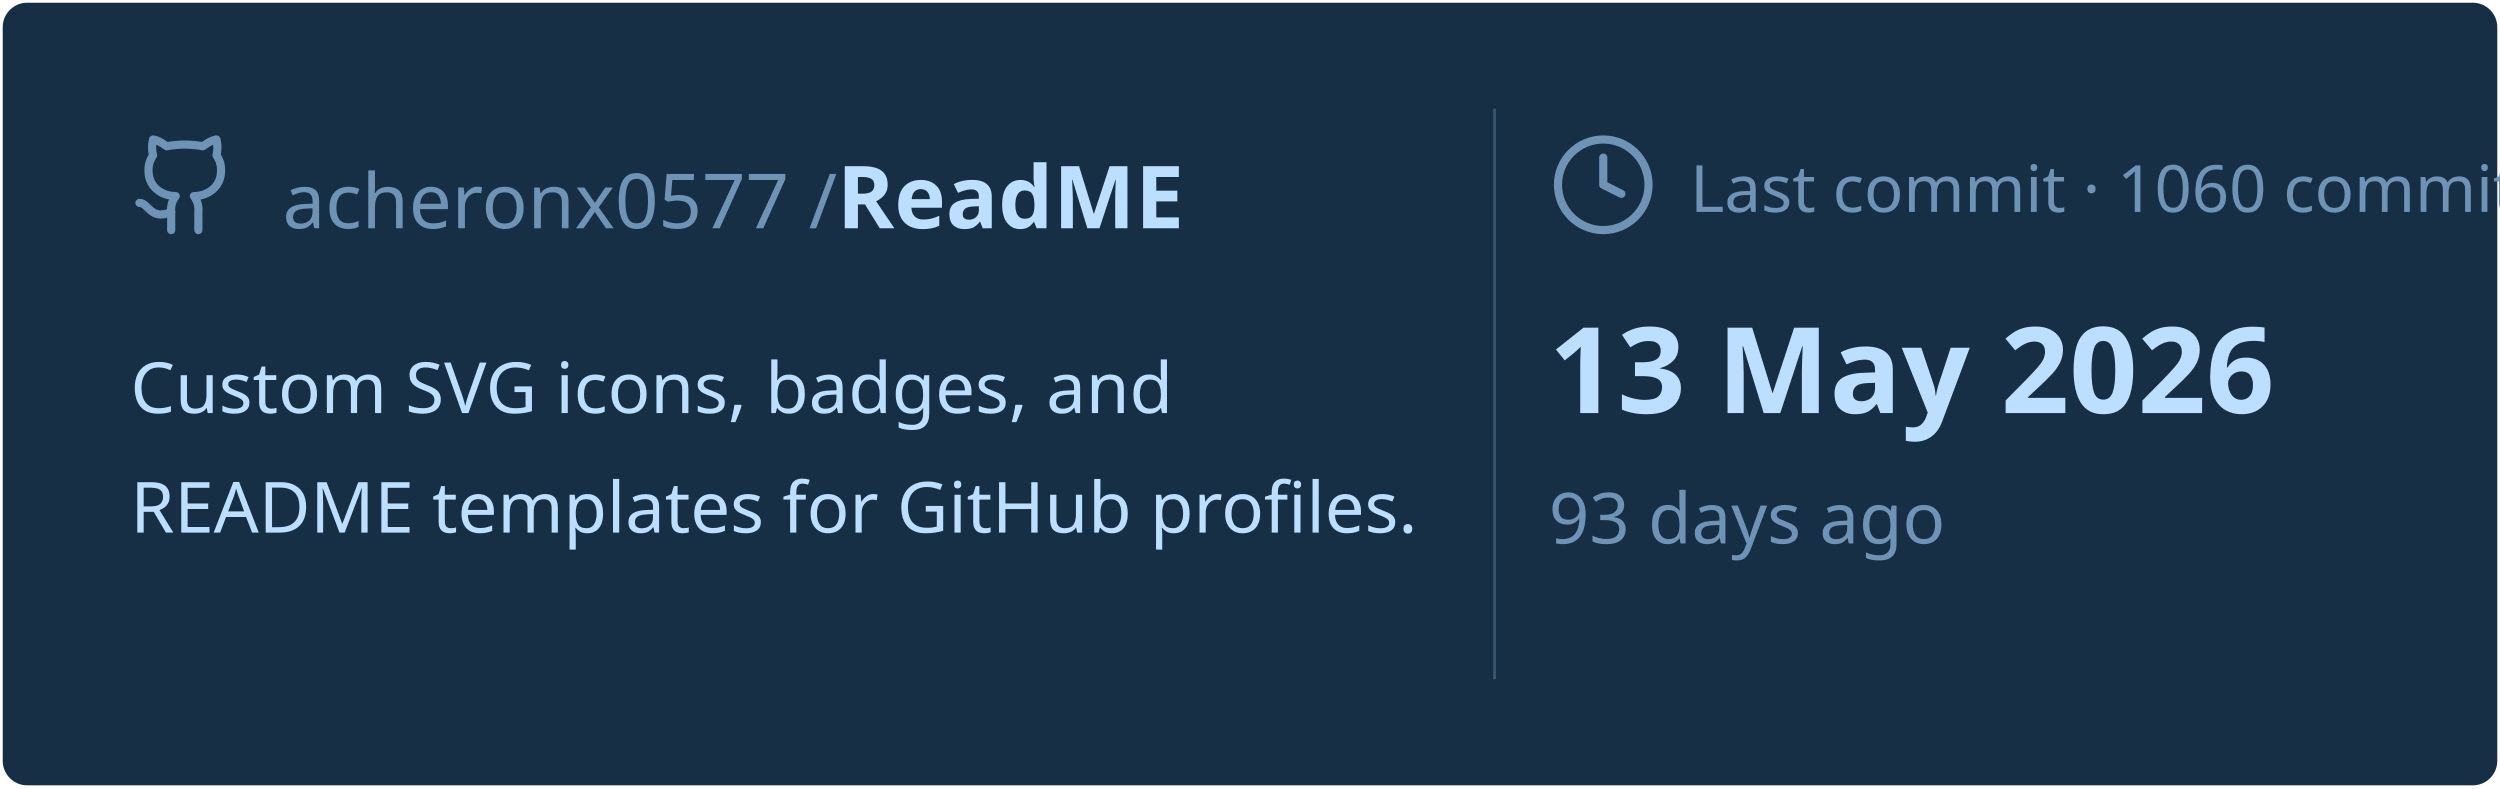
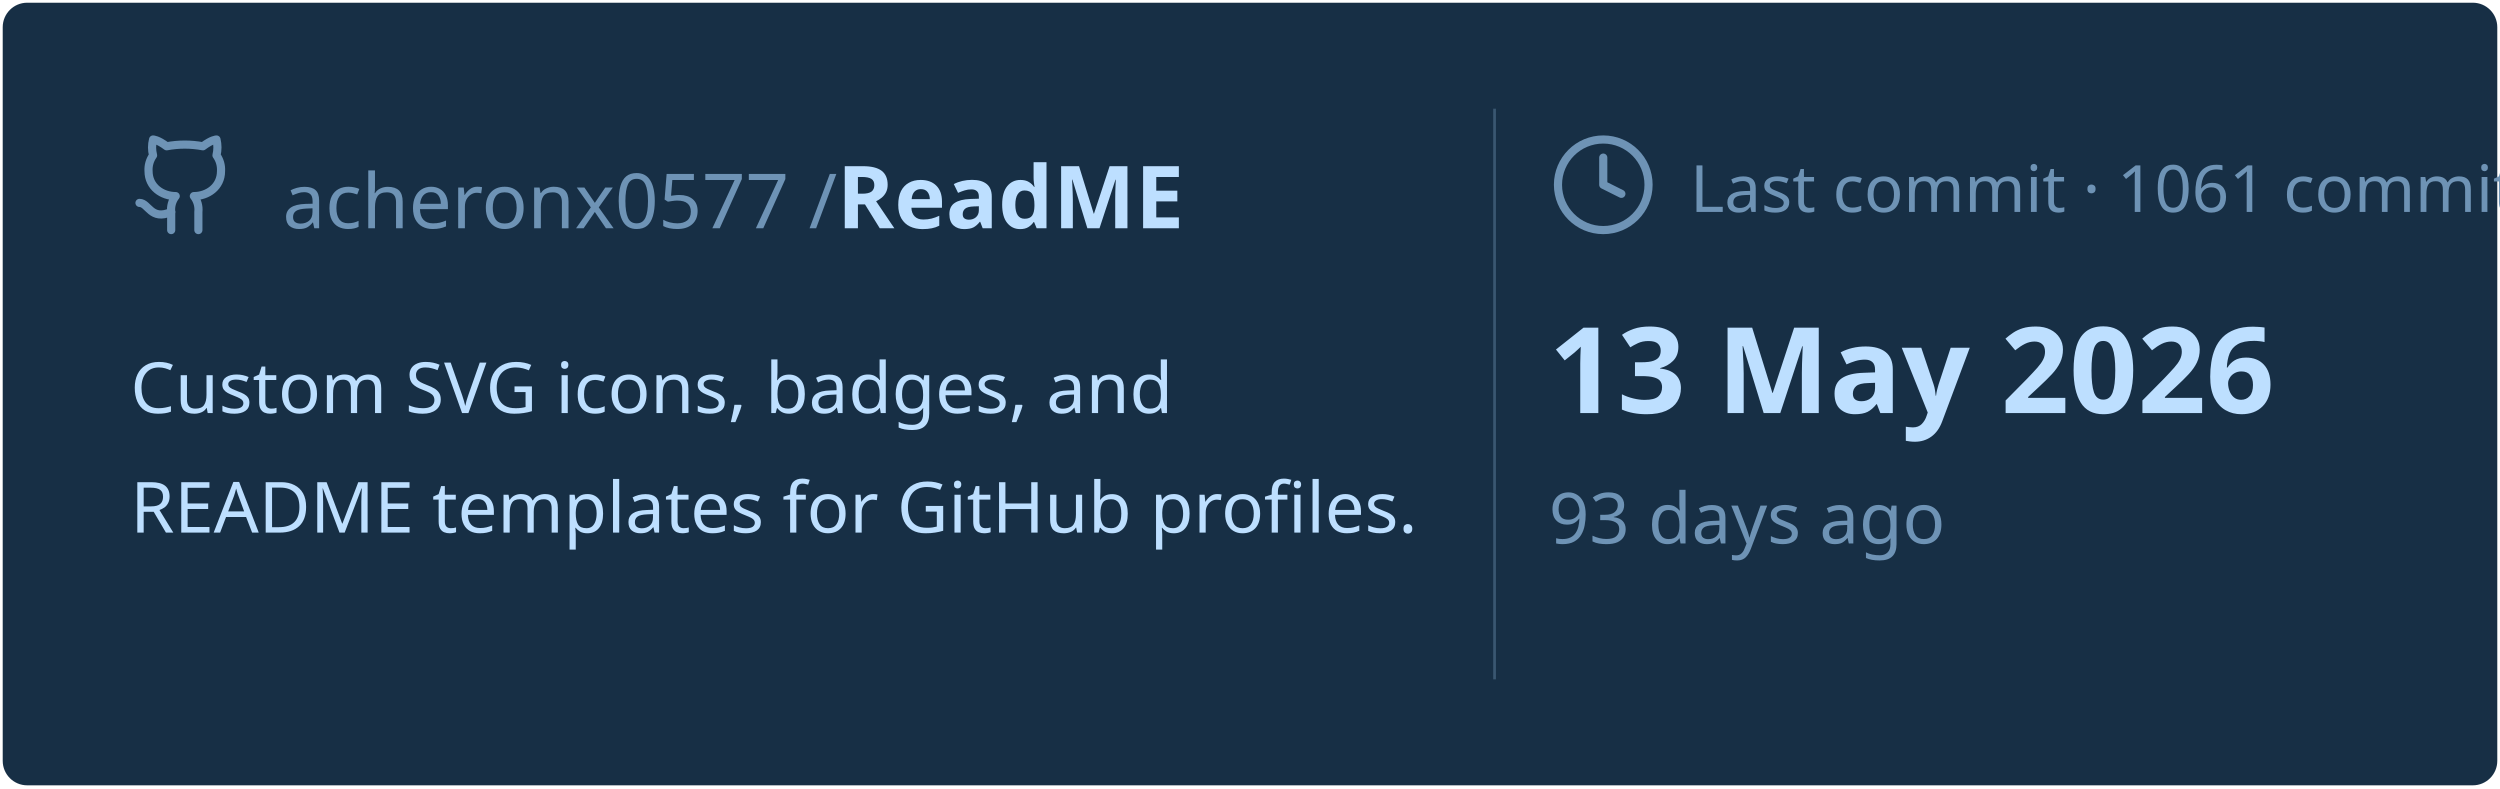
<svg xmlns="http://www.w3.org/2000/svg" viewBox="0 0 460 145" width="460px" height="145px">
  <rect stroke="#000000" stroke-opacity="0" fill="#172F45" rx="4.5" x="0.5" y="0.5" width="459" height="144" />
  <g transform="translate(24, 42)">
    <svg x="0" y="-18" width="20" height="20" viewBox="0 0 24 24" fill="none" stroke="#6E93B5" stroke-width="1.8" stroke-linecap="round" stroke-linejoin="round">
      <path d="M15 22v-4a4.8 4.8 0 0 0-1-3.5c3 0 6-2 6-5.5.08-1.25-.27-2.48-1-3.5.28-1.15.28-2.35 0-3.5 0 0-1 0-3 1.5-2.64-.5-5.36-.5-8 0C6 2 5 2 5 2c-.3 1.15-.3 2.35 0 3.5A5.403 5.403 0 0 0 4 9c0 3.5 3 5.5 6 5.5-.39.49-.68 1.05-.85 1.65-.17.6-.22 1.23-.15 1.85v4" />
      <path d="M9 18c-4.51 2-5-2-7-2" />
    </svg>
    <text x="28" y="0" font-family="&quot;Segoe UI&quot;, Ubuntu, sans-serif" font-size="14" font-weight="400" fill="#6E93B5">acheronx0577 /</text>
    <text x="130" y="0" font-family="&quot;Segoe UI&quot;, Ubuntu, sans-serif" font-size="16" font-weight="700" fill="#BDDFFF">ReadME</text>
  </g>
  <text x="24" y="76" font-family="&quot;Segoe UI&quot;, Ubuntu, sans-serif" font-size="13" font-weight="400" fill="#BDDFFF">Custom SVG icons, badges, and</text>
  <text x="24" y="98" font-family="&quot;Segoe UI&quot;, Ubuntu, sans-serif" font-size="13" font-weight="400" fill="#BDDFFF">README templates for GitHub profiles.</text>
  <line x1="275" y1="20" x2="275" y2="125" stroke="#6E93B5" stroke-width="0.5" stroke-opacity="0.4" />
  <svg x="285" y="24" width="20" height="20" viewBox="0 0 24 24" fill="none" stroke="#6E93B5" stroke-width="1.8" stroke-linecap="round" stroke-linejoin="round">
    <circle cx="12" cy="12" r="10" />
    <polyline points="12 6 12 12 16 14" />
  </svg>
-   <text x="311" y="39" font-family="&quot;Segoe UI&quot;, Ubuntu, sans-serif" font-size="12" font-weight="400" fill="#6E93B5">Last commit · 1060 commits</text>
+   <text x="311" y="39" font-family="&quot;Segoe UI&quot;, Ubuntu, sans-serif" font-size="12" font-weight="400" fill="#6E93B5">Last commit · 1061 commits</text>
  <text x="285" y="76" font-family="&quot;Segoe UI&quot;, Ubuntu, sans-serif" font-size="22" font-weight="700" fill="#BDDFFF">13 May 2026</text>
  <text x="285" y="100" font-family="&quot;Segoe UI&quot;, Ubuntu, sans-serif" font-size="13" font-weight="400" fill="#6E93B5">93 days ago</text>
</svg>
